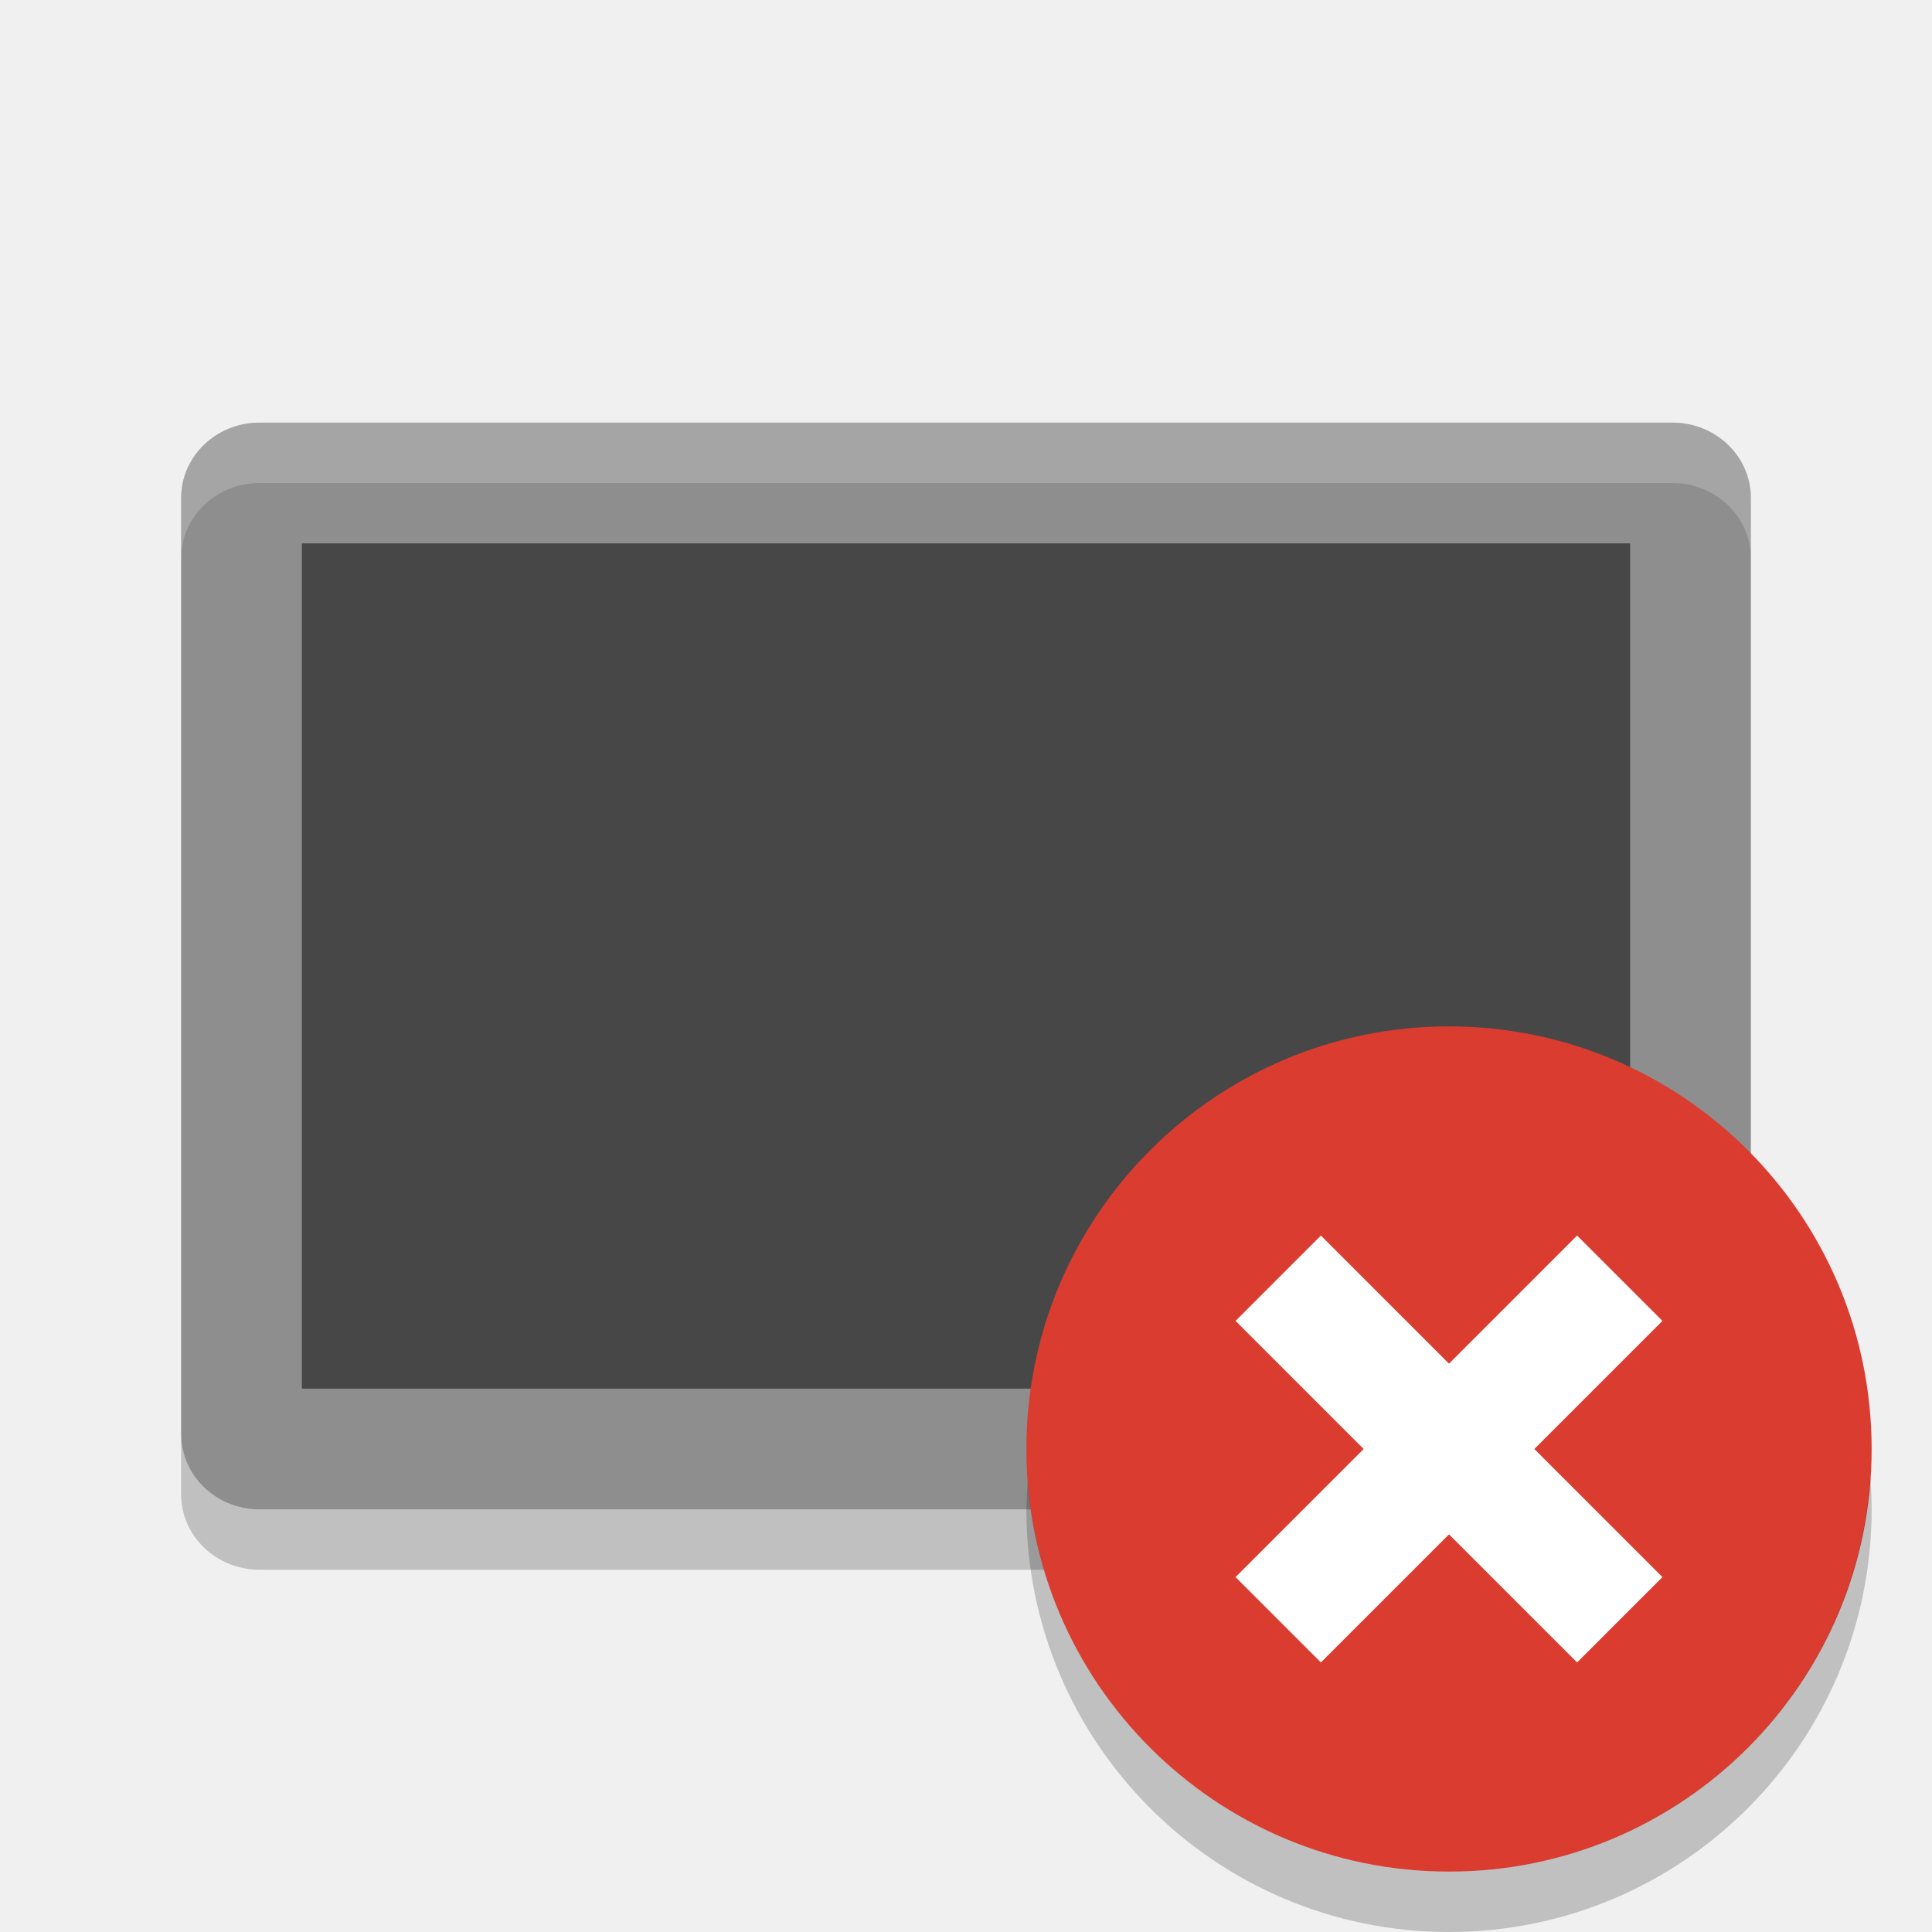
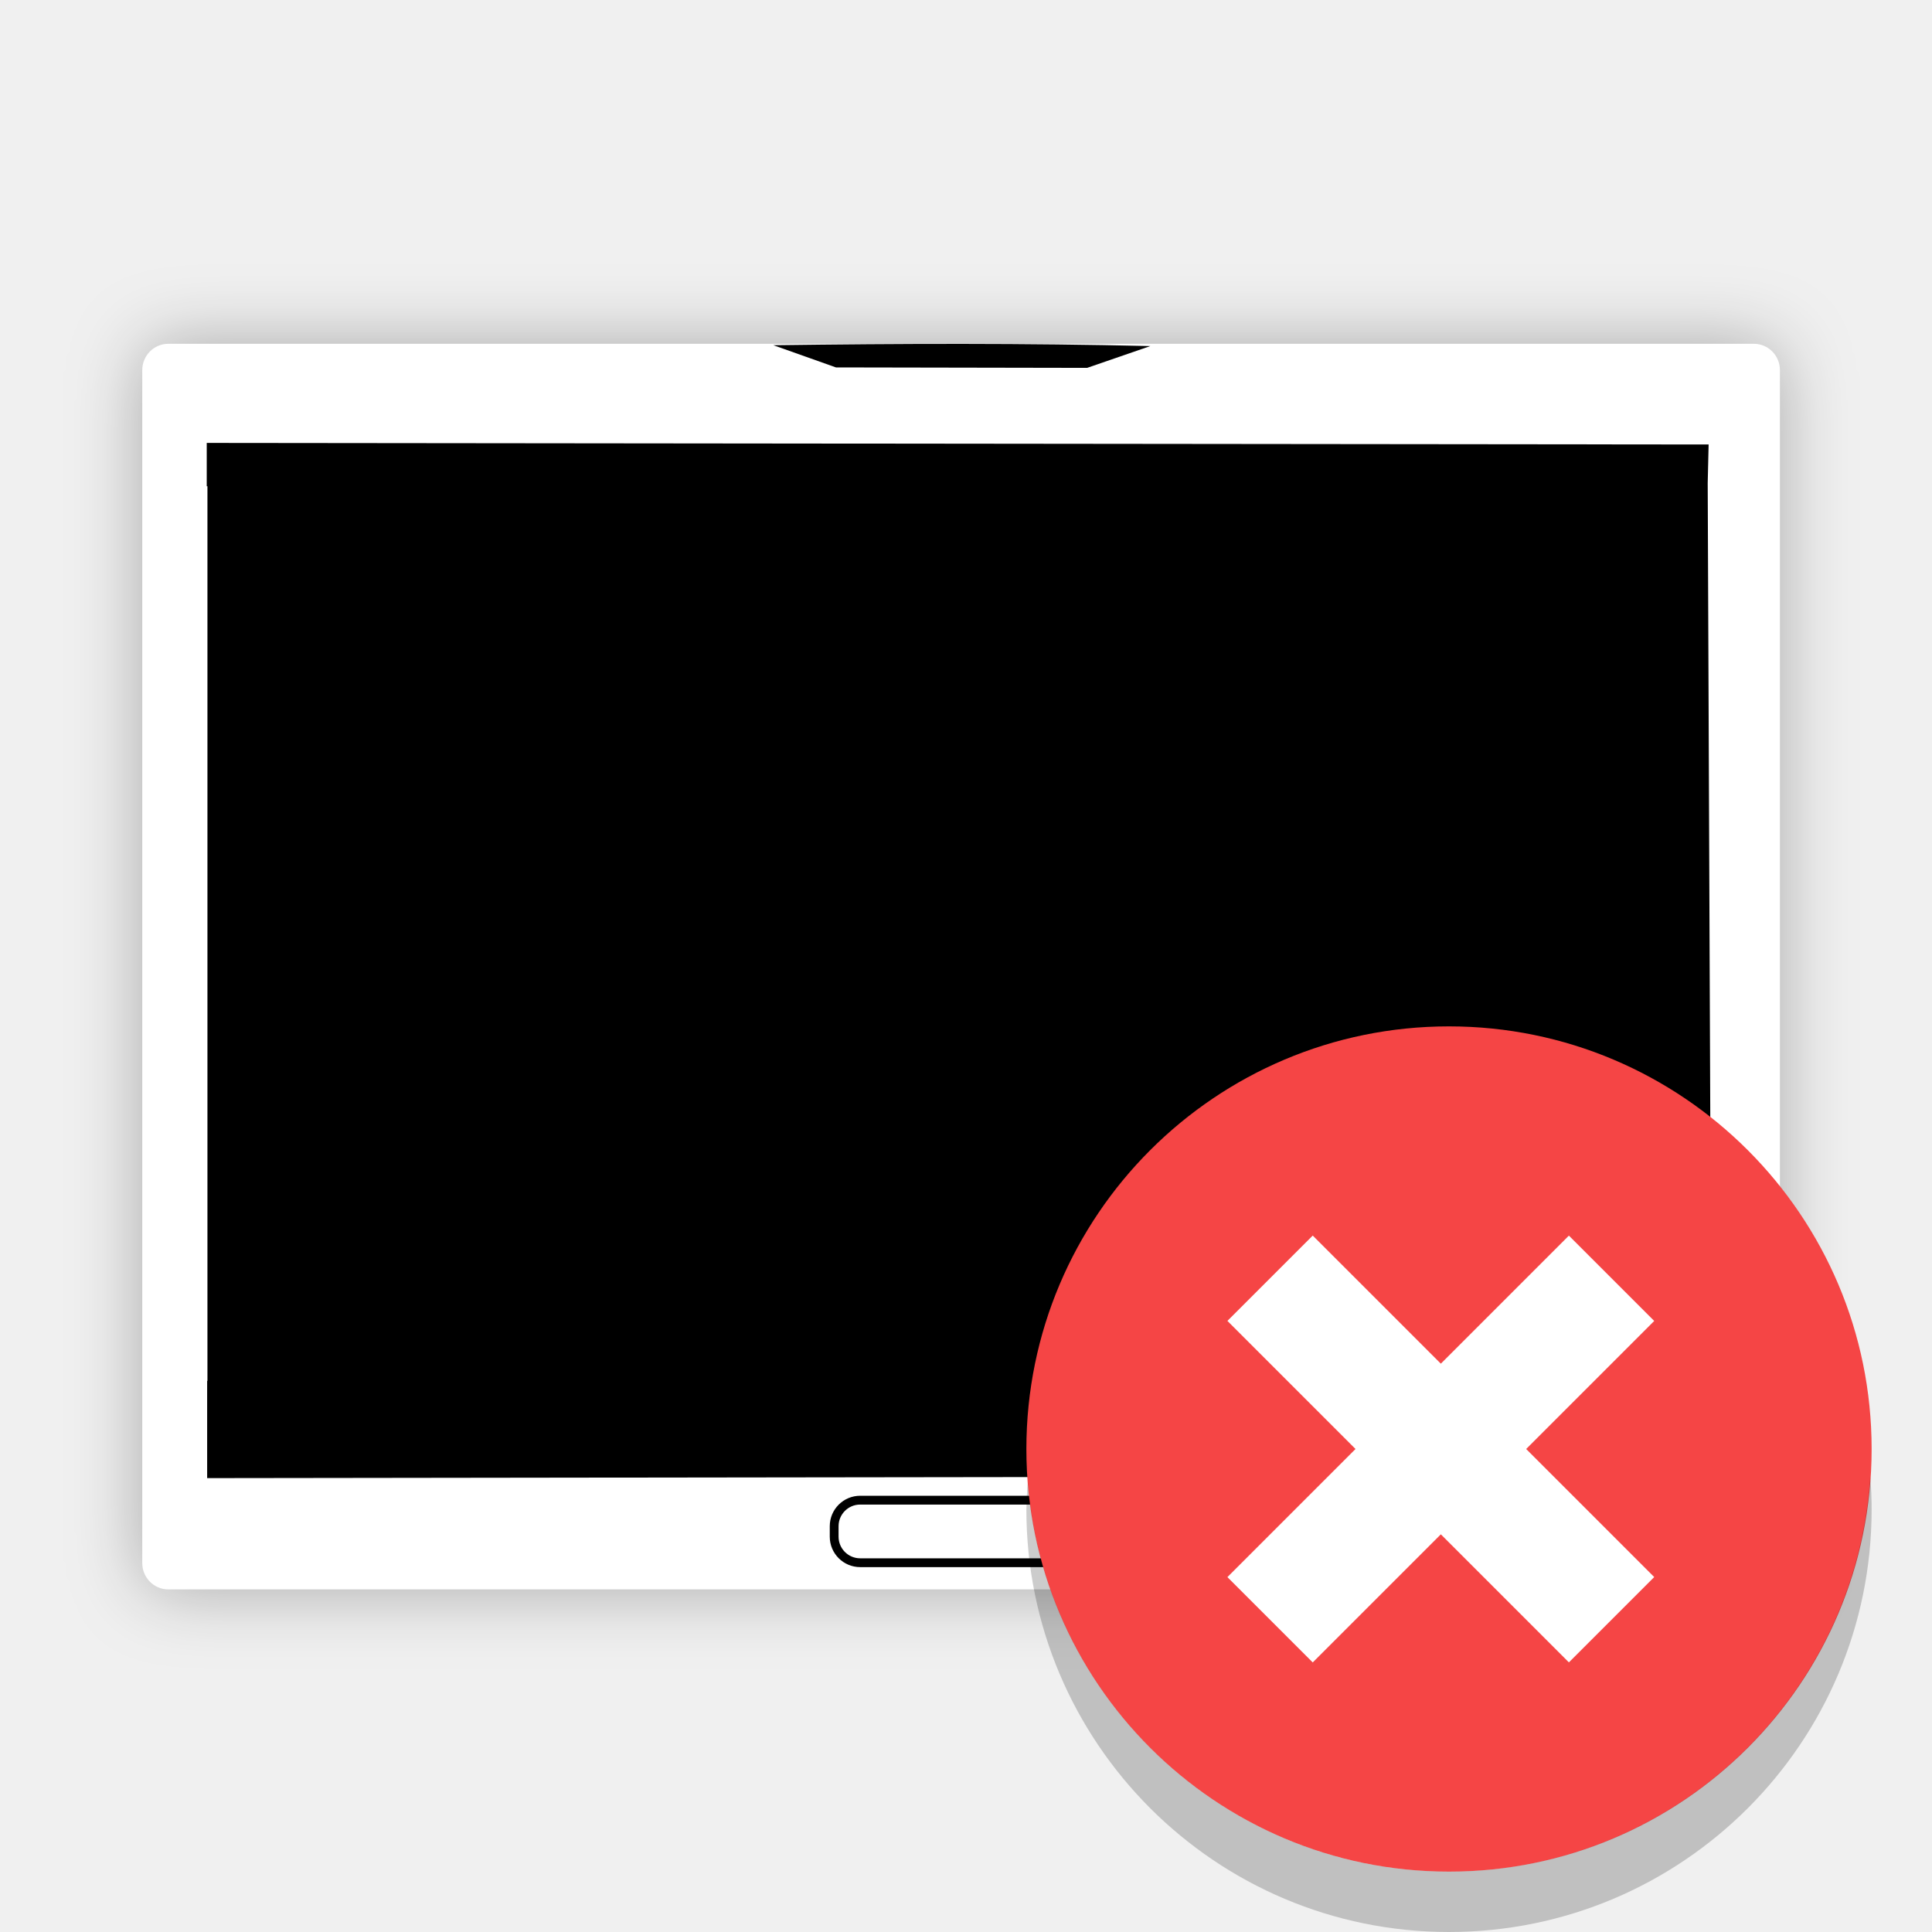
<svg xmlns="http://www.w3.org/2000/svg" xmlns:xlink="http://www.w3.org/1999/xlink" width="36pt" height="36pt" version="1.1" viewBox="0 0 36 36">
  <defs>
    <filter id="alpha" width="100%" height="100%" x="0%" y="0%" filterUnits="objectBoundingBox">
      <feColorMatrix in="SourceGraphic" type="matrix" values="0 0 0 0 1 0 0 0 0 1 0 0 0 0 1 0 0 0 1 0" />
    </filter>
-     <mask id="mask0">
-       <g filter="url(#alpha)">
-         <rect width="36" height="36" x="0" y="0" style="fill:rgb(0%,0%,0%);fill-opacity:0.502" />
-       </g>
-     </mask>
-     <clipPath id="clip1">
-       <rect width="36" height="36" x="0" y="0" />
-     </clipPath>
-     <g id="surface5" clip-path="url(#clip1)">
-       <path style="fill:rgb(0%,0%,0%)" d="M 30.375 25.875 L 30.375 10.125 L 5.625 10.125 L 5.625 25.875 Z M 30.375 25.875" />
-     </g>
-     <mask id="mask1">
-       <g filter="url(#alpha)">
-         <rect width="36" height="36" x="0" y="0" style="fill:rgb(0%,0%,0%);fill-opacity:0.2" />
-       </g>
-     </mask>
-     <clipPath id="clip2">
-       <rect width="36" height="36" x="0" y="0" />
-     </clipPath>
-     <g id="surface8" clip-path="url(#clip2)">
-       <path style="fill:rgb(100%,100%,100%)" d="M 4.84 7.875 C 4.027 7.875 3.375 8.504 3.375 9.281 L 3.375 10.406 C 3.375 9.629 4.027 9 4.84 9 L 31.16 9 C 31.973 9 32.625 9.629 32.625 10.406 L 32.625 9.281 C 32.625 8.504 31.973 7.875 31.16 7.875 Z M 4.84 7.875" />
-     </g>
-     <mask id="mask2">
-       <g filter="url(#alpha)">
-         <rect width="36" height="36" x="0" y="0" style="fill:rgb(0%,0%,0%);fill-opacity:0.2" />
-       </g>
-     </mask>
-     <clipPath id="clip3">
-       <rect width="36" height="36" x="0" y="0" />
-     </clipPath>
-     <g id="surface11" clip-path="url(#clip3)">
-       <path style="fill:rgb(0%,0%,0%)" d="M 3.375 26.719 L 3.375 27.844 C 3.375 28.621 4.027 29.25 4.84 29.25 L 31.16 29.25 C 31.973 29.25 32.625 28.621 32.625 27.844 L 32.625 26.719 C 32.625 27.496 31.973 28.125 31.16 28.125 L 4.84 28.125 C 4.027 28.125 3.375 27.496 3.375 26.719 Z M 3.375 26.719" />
-     </g>
    <mask id="mask3">
      <g filter="url(#alpha)">
-         <rect width="36" height="36" x="0" y="0" style="fill:rgb(0%,0%,0%);fill-opacity:0.2" />
+         <rect style="fill:rgb(0%,0%,0%);fill-opacity:0.2" width="36" height="36" x="0" y="0" />
      </g>
    </mask>
    <clipPath id="clip4">
      <rect width="36" height="36" x="0" y="0" />
    </clipPath>
    <g id="surface14" clip-path="url(#clip4)">
-       <path style="fill:rgb(0%,0%,0%)" d="M 34.848 27.516 C 34.578 31.652 31.145 34.871 27 34.875 C 22.887 34.875 19.469 31.707 19.152 27.609 C 19.137 27.781 19.129 27.953 19.125 28.125 C 19.125 32.473 22.652 36 27 36 C 31.348 36 34.875 32.473 34.875 28.125 C 34.875 27.922 34.867 27.719 34.848 27.516 Z M 34.848 27.516" />
+       <path d="M 34.848 27.516 C 34.578 31.652 31.145 34.871 27 34.875 C 22.887 34.875 19.469 31.707 19.152 27.609 C 19.137 27.781 19.129 27.953 19.125 28.125 C 19.125 32.473 22.652 36 27 36 C 31.348 36 34.875 32.473 34.875 28.125 C 34.875 27.922 34.867 27.719 34.848 27.516 Z M 34.848 27.516" style="fill:rgb(0%,0%,0%)" />
    </g>
+     <filter style="color-interpolation-filters:sRGB" id="filter1026" width="1.106" height="1.139" x="-.05" y="-.07">
+       <feGaussianBlur stdDeviation="7.969" />
+     </filter>
  </defs>
-   <g>
-     <path style="fill:rgb(55.686%,55.686%,55.686%)" d="M 32.625 26.719 L 32.625 9.281 C 32.625 8.504 31.973 7.875 31.164 7.875 L 4.836 7.875 C 4.027 7.875 3.375 8.504 3.375 9.281 L 3.375 26.719 C 3.375 27.496 4.027 28.125 4.836 28.125 L 31.164 28.125 C 31.973 28.125 32.625 27.496 32.625 26.719 Z M 32.625 26.719" />
-     <use mask="url(#mask0)" xlink:href="#surface5" />
-     <use mask="url(#mask1)" xlink:href="#surface8" />
-     <use mask="url(#mask2)" xlink:href="#surface11" />
-     <path style="fill:rgb(85.882%,23.529%,18.824%)" d="M 34.875 27 C 34.875 31.348 31.348 34.875 27 34.875 C 22.652 34.875 19.125 31.348 19.125 27 C 19.125 22.652 22.652 19.125 27 19.125 C 31.348 19.125 34.875 22.652 34.875 27 Z M 34.875 27" />
-     <use mask="url(#mask3)" xlink:href="#surface14" />
-     <path style="fill:rgb(100%,100%,100%)" d="M 23.023 29.387 L 29.387 23.023 L 30.977 24.613 L 24.613 30.977 Z M 23.023 29.387" />
-     <path style="fill:rgb(100%,100%,100%)" d="M 24.613 23.023 L 30.977 29.387 L 29.387 30.977 L 23.023 24.613 Z M 24.613 23.023" />
+   <g transform="matrix(0.08672622,0,0,0.08672622,1.257105,1.219151)">
+     <rect style="opacity:0.3;filter:url(#filter1026)" width="362.098" height="275.412" x="10.95" y="55.92" rx="5.753" ry="5.822" transform="matrix(0.9717223,0,0,0.9717223,5.429324,5.475335)" />
+     <rect style="fill:#ffffff" width="351.859" height="267.624" x="16.07" y="59.81" rx="5.59" ry="5.657" />
+     <g transform="matrix(1.753151,0,0,0.7904098,-144.605,38.35255)">
+       <path style="fill-rule:evenodd" d="m 99.551,54.09 v 11.777 h 0.086 V 309.059 h -0.035 v 26.426 l 184.437,-0.535 0.121,-25.359 h -0.211 L 283.5,65.02 283.613,54.516 Z m 0,0" />
+       <path style="fill-rule:evenodd" d="m 168.992,27.527 c 15.531,-0.453 30.98,-0.566 46.199,0.238 l -7.746,5.926 -30.781,-0.125 z m 0,0" />
+     </g>
+     <rect style="fill:none;stroke:#000000;stroke-width:1.893;stroke-miterlimit:2.013" width="54.548" height="13.439" x="164.73" y="308.26" rx="5.59" ry="5.59" />
  </g>
+   <path style="fill:#f54545" d="m 34.875,27 c 0,4.348 -3.527,7.875 -7.875,7.875 -4.348,0 -7.875,-3.527 -7.875,-7.875 0,-4.348 3.527,-7.875 7.875,-7.875 4.348,0 7.875,3.527 7.875,7.875 z m 0,0" />
+   <use width="100%" height="100%" x="0" y="0" mask="url(#mask3)" xlink:href="#surface14" />
+   <path style="fill:#ffffff" d="m 22.871,29.387 6.363,-6.363 1.59,1.59 -6.363,6.363 z m 0,0" />
+   <path style="fill:#ffffff" d="m 24.461,23.023 6.363,6.363 -1.59,1.59 -6.363,-6.363 z m 0,0" />
</svg>
